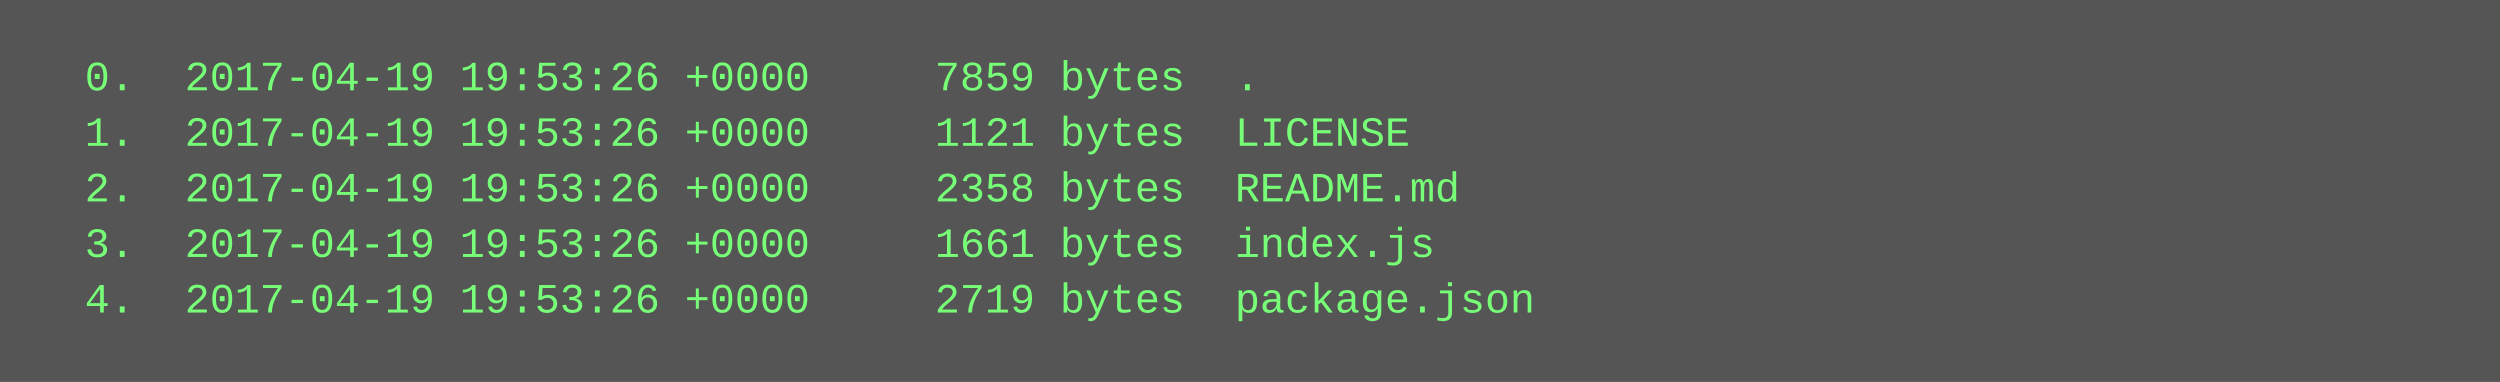
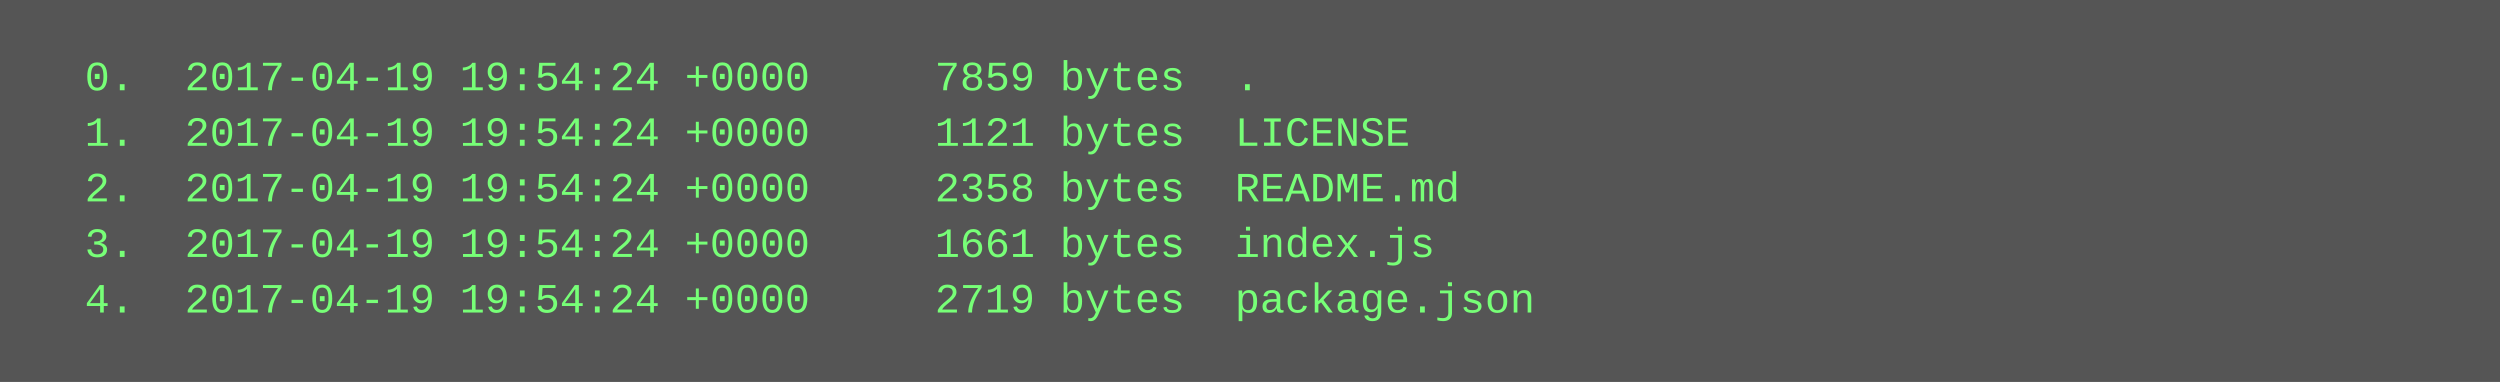
<svg xmlns="http://www.w3.org/2000/svg" height="110" width="720">
  <rect height="110" fill="#555" width="720" />
  <text fill="#7f7" font-family="Courier New" font-size="12" xml:space="preserve">
-     <tspan x="10" y="26">  0.  2017-04-19 19:53:26 +0000     7859 bytes  .</tspan>
-     <tspan x="10" y="42">  1.  2017-04-19 19:53:26 +0000     1121 bytes  LICENSE</tspan>
-     <tspan x="10" y="58">  2.  2017-04-19 19:53:26 +0000     2358 bytes  README.md</tspan>
-     <tspan x="10" y="74">  3.  2017-04-19 19:53:26 +0000     1661 bytes  index.js</tspan>
-     <tspan x="10" y="90">  4.  2017-04-19 19:53:26 +0000     2719 bytes  package.json</tspan>
+     <tspan x="10" y="26">  0.  2017-04-19 19:54:24 +0000     7859 bytes  .</tspan>
+     <tspan x="10" y="42">  1.  2017-04-19 19:54:24 +0000     1121 bytes  LICENSE</tspan>
+     <tspan x="10" y="58">  2.  2017-04-19 19:54:24 +0000     2358 bytes  README.md</tspan>
+     <tspan x="10" y="74">  3.  2017-04-19 19:54:24 +0000     1661 bytes  index.js</tspan>
+     <tspan x="10" y="90">  4.  2017-04-19 19:54:24 +0000     2719 bytes  package.json</tspan>
  </text>
</svg>
